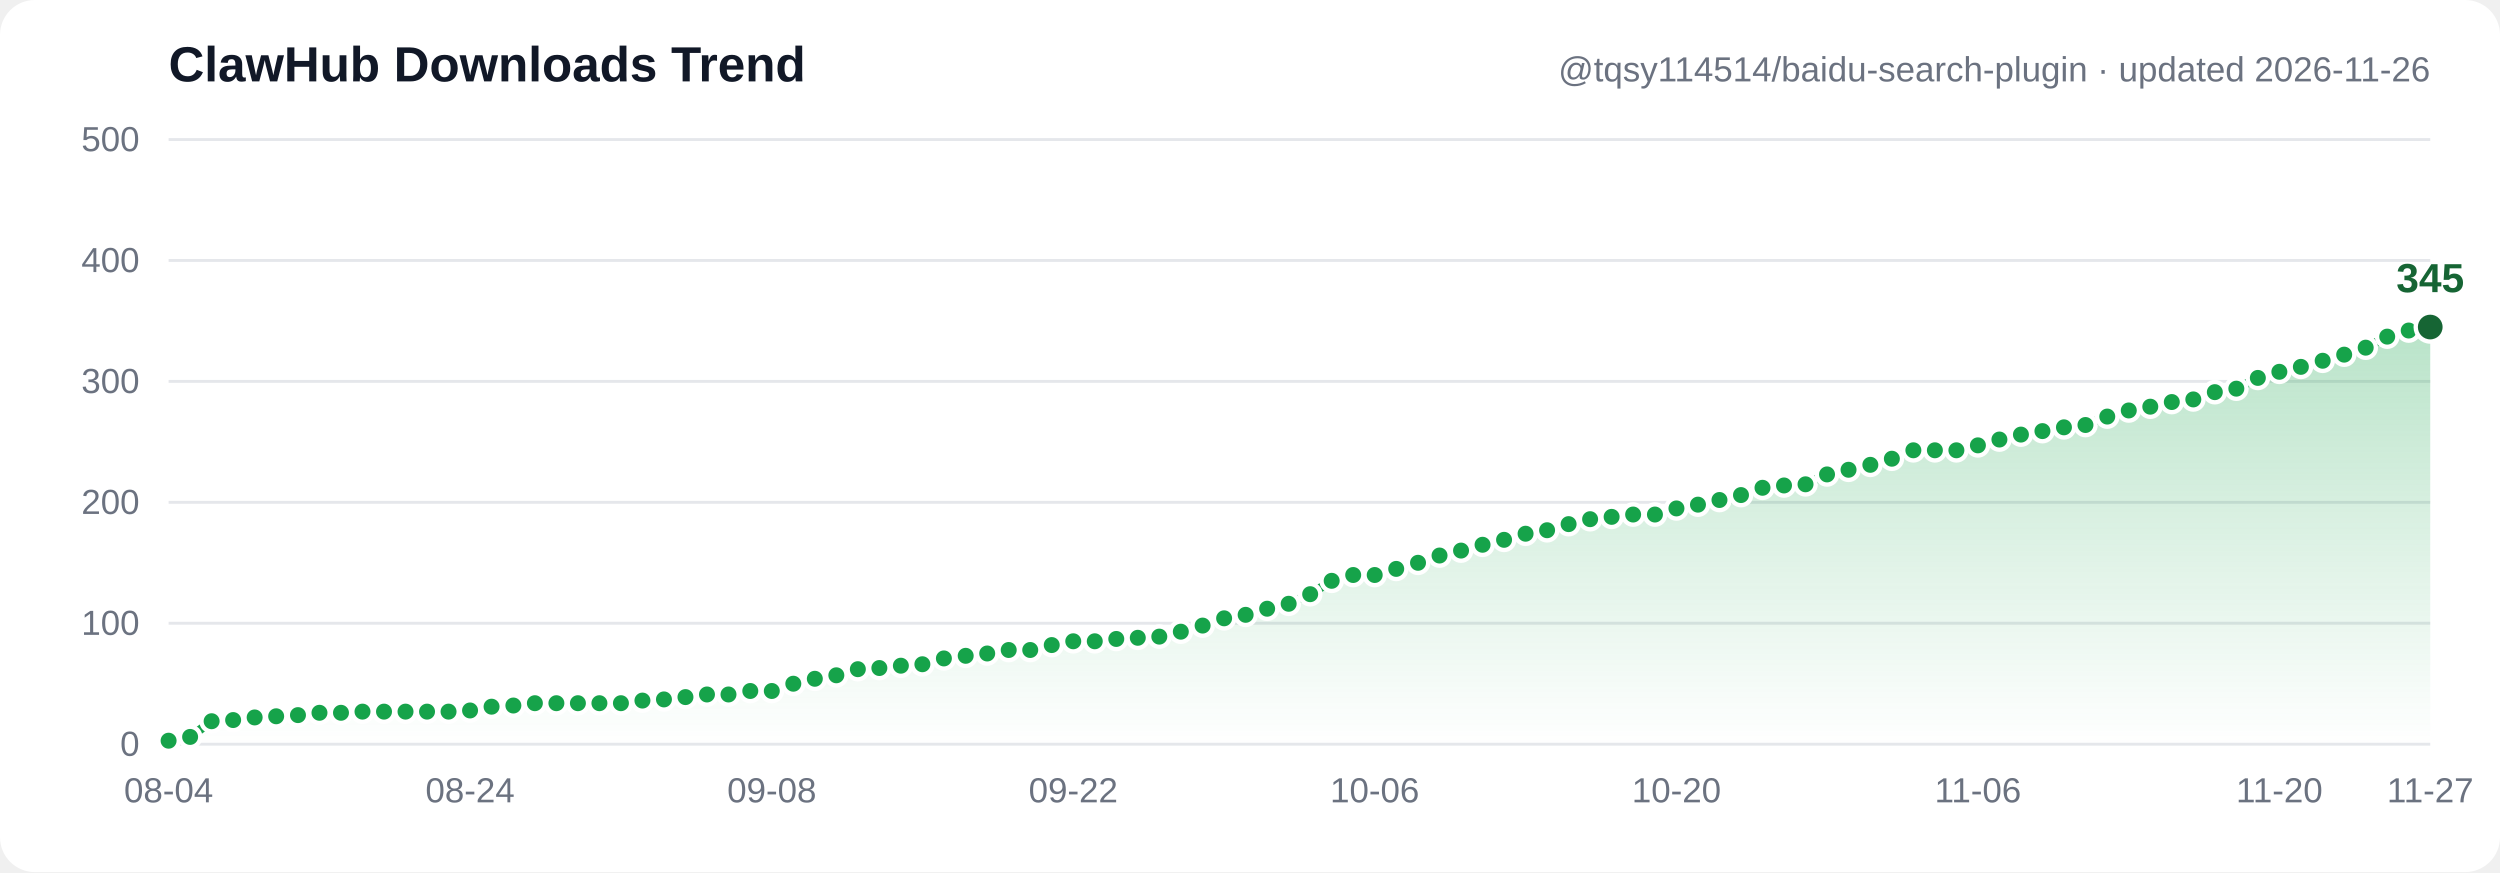
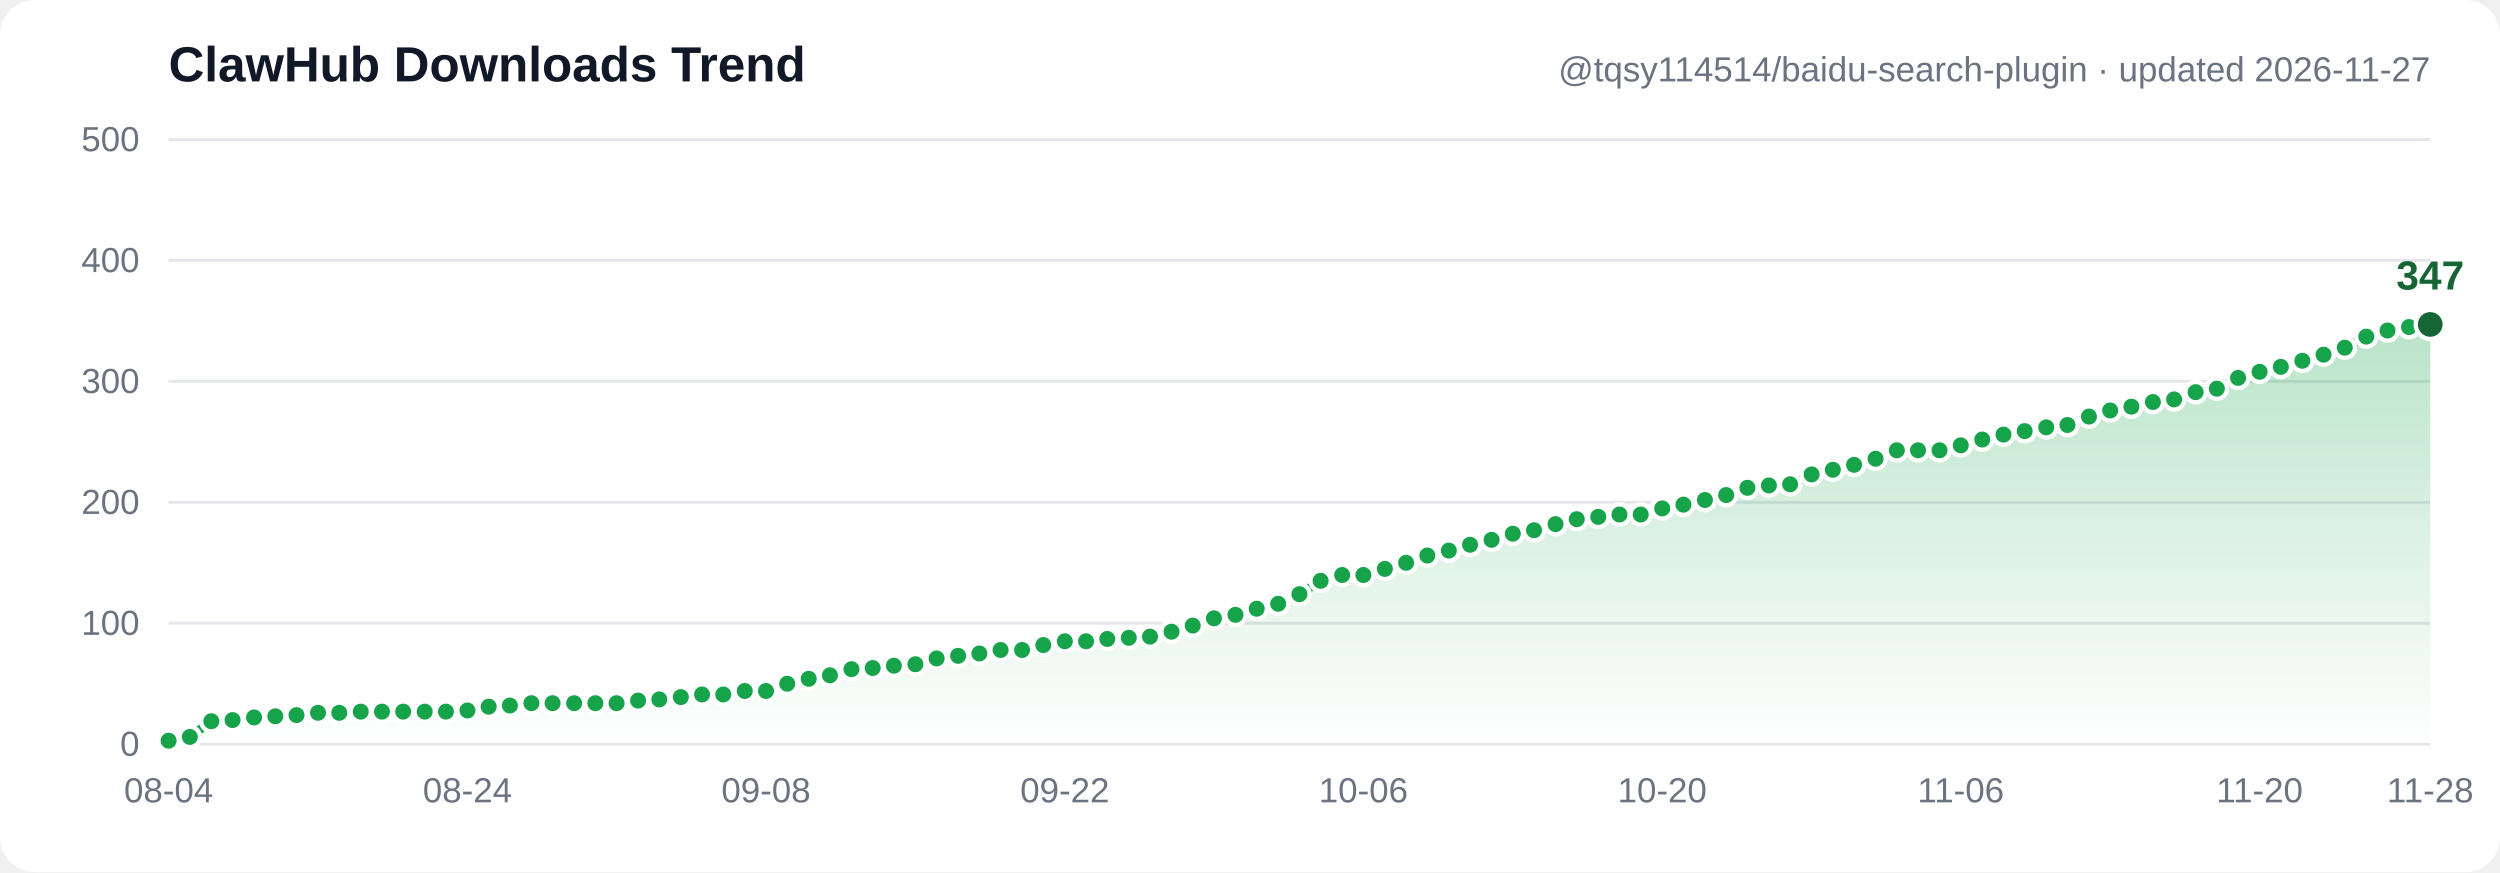
- <svg xmlns="http://www.w3.org/2000/svg" width="860" height="300" viewBox="0 0 860 300" font-family="Segoe UI, Arial, sans-serif" role="img" aria-label="ClawHub downloads trend: 3, 6, 19, 20, 22, 23, 24, 26, 26, 27, 27, 27, 27, 27, 28, 31, 32, 34, 34, 34, 34, 34, 36, 37, 39, 41, 41, 44, 44, 50, 54, 57, 62, 63, 65, 66, 71, 73, 75, 78, 78, 82, 85, 85, 87, 88, 89, 93, 98, 104, 107, 112, 116, 124, 135, 140, 140, 145, 150, 156, 160, 165, 169, 174, 177, 182, 186, 188, 190, 190, 195, 198, 202, 206, 212, 214, 215, 223, 227, 231, 236, 243, 243, 243, 247, 252, 256, 259, 262, 264, 271, 276, 279, 283, 285, 291, 294, 303, 308, 312, 317, 322, 328, 337, 342, 345">
+ <svg xmlns="http://www.w3.org/2000/svg" width="860" height="300" viewBox="0 0 860 300" font-family="Segoe UI, Arial, sans-serif" role="img" aria-label="ClawHub downloads trend: 3, 6, 19, 20, 22, 23, 24, 26, 26, 27, 27, 27, 27, 27, 28, 31, 32, 34, 34, 34, 34, 34, 36, 37, 39, 41, 41, 44, 44, 50, 54, 57, 62, 63, 65, 66, 71, 73, 75, 78, 78, 82, 85, 85, 87, 88, 89, 93, 98, 104, 107, 112, 116, 124, 135, 140, 140, 145, 150, 156, 160, 165, 169, 174, 177, 182, 186, 188, 190, 190, 195, 198, 202, 206, 212, 214, 215, 223, 227, 231, 236, 243, 243, 243, 247, 252, 256, 259, 262, 264, 271, 276, 279, 283, 285, 291, 294, 303, 308, 312, 317, 322, 328, 337, 342, 345, 347">
  <defs>
    <linearGradient id="grad" x1="0" y1="0" x2="0" y2="1">
      <stop offset="0%" stop-color="#16a34a" stop-opacity="0.30" />
      <stop offset="100%" stop-color="#16a34a" stop-opacity="0" />
    </linearGradient>
  </defs>
  <rect width="860" height="300" fill="#ffffff" rx="12" />
  <line x1="58" y1="256.0" x2="836" y2="256.0" stroke="#e5e7eb" stroke-width="1" />
  <text x="48" y="260.0" text-anchor="end" font-size="12" fill="#6b7280">0</text>
  <line x1="58" y1="214.4" x2="836" y2="214.4" stroke="#e5e7eb" stroke-width="1" />
  <text x="48" y="218.4" text-anchor="end" font-size="12" fill="#6b7280">100</text>
  <line x1="58" y1="172.8" x2="836" y2="172.8" stroke="#e5e7eb" stroke-width="1" />
  <text x="48" y="176.8" text-anchor="end" font-size="12" fill="#6b7280">200</text>
  <line x1="58" y1="131.2" x2="836" y2="131.2" stroke="#e5e7eb" stroke-width="1" />
  <text x="48" y="135.2" text-anchor="end" font-size="12" fill="#6b7280">300</text>
  <line x1="58" y1="89.6" x2="836" y2="89.6" stroke="#e5e7eb" stroke-width="1" />
  <text x="48" y="93.6" text-anchor="end" font-size="12" fill="#6b7280">400</text>
  <line x1="58" y1="48.0" x2="836" y2="48.0" stroke="#e5e7eb" stroke-width="1" />
  <text x="48" y="52.0" text-anchor="end" font-size="12" fill="#6b7280">500</text>
-   <path d="M 58.0,254.8 65.4,253.5 72.8,248.1 80.2,247.7 87.6,246.8 95.0,246.4 102.5,246.0 109.9,245.2 117.3,245.2 124.7,244.8 132.1,244.8 139.5,244.8 146.9,244.8 154.3,244.8 161.7,244.4 169.1,243.1 176.6,242.7 184.0,241.9 191.4,241.9 198.8,241.9 206.2,241.9 213.6,241.9 221.0,241.0 228.4,240.6 235.8,239.8 243.2,238.9 250.6,238.9 258.1,237.7 265.5,237.7 272.9,235.2 280.3,233.5 287.7,232.3 295.1,230.2 302.5,229.8 309.9,229.0 317.3,228.5 324.7,226.5 332.2,225.6 339.6,224.8 347.0,223.6 354.4,223.6 361.8,221.9 369.2,220.6 376.6,220.6 384.0,219.8 391.4,219.4 398.8,219.0 406.2,217.3 413.7,215.2 421.1,212.7 428.5,211.5 435.9,209.4 443.3,207.7 450.7,204.4 458.1,199.8 465.5,197.8 472.9,197.8 480.3,195.7 487.8,193.6 495.2,191.1 502.6,189.4 510.0,187.4 517.4,185.7 524.8,183.6 532.2,182.4 539.6,180.3 547.0,178.6 554.4,177.8 561.8,177.0 569.3,177.0 576.7,174.9 584.1,173.6 591.5,172.0 598.9,170.3 606.3,167.8 613.7,167.0 621.1,166.6 628.5,163.2 635.9,161.6 643.4,159.9 650.8,157.8 658.2,154.9 665.6,154.9 673.0,154.9 680.4,153.2 687.8,151.2 695.2,149.5 702.6,148.3 710.0,147.0 717.4,146.2 724.9,143.3 732.3,141.2 739.7,139.9 747.1,138.3 754.5,137.4 761.9,134.9 769.3,133.7 776.7,130.0 784.1,127.9 791.5,126.2 799.0,124.1 806.4,122.0 813.8,119.6 821.2,115.8 828.6,113.7 836.0,112.5 L 836.0,256.0 L 58.0,256.0 Z" fill="url(#grad)" />
-   <polyline points="58.0,254.8 65.4,253.5 72.8,248.1 80.2,247.7 87.6,246.8 95.0,246.4 102.5,246.0 109.9,245.2 117.3,245.2 124.7,244.8 132.1,244.8 139.5,244.8 146.9,244.8 154.3,244.8 161.7,244.4 169.1,243.1 176.6,242.7 184.0,241.9 191.4,241.9 198.8,241.9 206.2,241.9 213.6,241.9 221.0,241.0 228.4,240.6 235.8,239.8 243.2,238.9 250.6,238.9 258.1,237.7 265.5,237.7 272.9,235.2 280.3,233.5 287.7,232.3 295.1,230.2 302.5,229.8 309.9,229.0 317.3,228.5 324.7,226.5 332.2,225.6 339.6,224.8 347.0,223.6 354.4,223.6 361.8,221.9 369.2,220.6 376.6,220.6 384.0,219.8 391.4,219.4 398.8,219.0 406.2,217.3 413.7,215.2 421.1,212.7 428.5,211.5 435.9,209.4 443.3,207.7 450.7,204.4 458.1,199.8 465.5,197.8 472.9,197.8 480.3,195.7 487.8,193.6 495.2,191.1 502.6,189.4 510.0,187.4 517.4,185.7 524.8,183.6 532.2,182.4 539.6,180.3 547.0,178.6 554.4,177.8 561.8,177.0 569.3,177.0 576.7,174.9 584.1,173.6 591.5,172.0 598.9,170.3 606.3,167.8 613.7,167.0 621.1,166.6 628.5,163.2 635.9,161.6 643.4,159.9 650.8,157.8 658.2,154.9 665.6,154.9 673.0,154.9 680.4,153.2 687.8,151.2 695.2,149.5 702.6,148.3 710.0,147.0 717.4,146.2 724.9,143.3 732.3,141.2 739.7,139.9 747.1,138.3 754.5,137.4 761.9,134.9 769.3,133.7 776.7,130.0 784.1,127.9 791.5,126.2 799.0,124.1 806.4,122.0 813.8,119.6 821.2,115.8 828.6,113.7 836.0,112.5" fill="none" stroke="#16a34a" stroke-width="3" stroke-linecap="round" stroke-linejoin="round" />
+   <path d="M 58.0,254.8 65.3,253.5 72.7,248.1 80.0,247.7 87.4,246.8 94.7,246.4 102.0,246.0 109.4,245.2 116.7,245.2 124.1,244.8 131.4,244.8 138.7,244.8 146.1,244.8 153.4,244.8 160.8,244.4 168.1,243.1 175.4,242.7 182.8,241.9 190.1,241.9 197.5,241.9 204.8,241.9 212.1,241.9 219.5,241.0 226.8,240.6 234.2,239.8 241.5,238.9 248.8,238.9 256.2,237.7 263.5,237.7 270.8,235.2 278.2,233.5 285.5,232.3 292.9,230.2 300.2,229.8 307.5,229.0 314.9,228.5 322.2,226.5 329.6,225.6 336.9,224.8 344.2,223.6 351.6,223.6 358.9,221.9 366.3,220.6 373.6,220.6 380.9,219.8 388.3,219.4 395.6,219.0 403.0,217.3 410.3,215.2 417.6,212.7 425.0,211.5 432.3,209.4 439.7,207.7 447.0,204.4 454.3,199.8 461.7,197.8 469.0,197.8 476.4,195.7 483.7,193.6 491.0,191.1 498.4,189.4 505.7,187.4 513.1,185.7 520.4,183.6 527.7,182.4 535.1,180.3 542.4,178.6 549.8,177.8 557.1,177.0 564.4,177.0 571.8,174.9 579.1,173.6 586.5,172.0 593.8,170.3 601.1,167.8 608.5,167.0 615.8,166.6 623.2,163.2 630.5,161.6 637.8,159.9 645.2,157.8 652.5,154.9 659.8,154.9 667.2,154.9 674.5,153.2 681.9,151.2 689.2,149.5 696.5,148.3 703.9,147.0 711.2,146.2 718.6,143.3 725.9,141.2 733.2,139.9 740.6,138.3 747.9,137.4 755.3,134.9 762.6,133.7 769.9,130.0 777.3,127.9 784.6,126.2 792.0,124.1 799.3,122.0 806.6,119.6 814.0,115.8 821.3,113.7 828.7,112.5 836.0,111.6 L 836.0,256.0 L 58.0,256.0 Z" fill="url(#grad)" />
+   <polyline points="58.0,254.8 65.3,253.5 72.7,248.1 80.0,247.7 87.4,246.8 94.7,246.4 102.0,246.0 109.4,245.2 116.7,245.2 124.1,244.8 131.4,244.8 138.7,244.8 146.1,244.8 153.4,244.8 160.8,244.4 168.1,243.1 175.4,242.7 182.8,241.9 190.1,241.9 197.5,241.9 204.8,241.9 212.1,241.9 219.5,241.0 226.8,240.6 234.2,239.8 241.5,238.9 248.8,238.9 256.2,237.7 263.5,237.7 270.8,235.2 278.2,233.5 285.5,232.3 292.9,230.2 300.2,229.8 307.5,229.0 314.9,228.5 322.2,226.5 329.6,225.6 336.9,224.8 344.2,223.6 351.6,223.6 358.9,221.9 366.3,220.6 373.6,220.6 380.9,219.8 388.3,219.4 395.6,219.0 403.0,217.3 410.3,215.2 417.6,212.7 425.0,211.5 432.3,209.4 439.7,207.7 447.0,204.4 454.3,199.8 461.7,197.8 469.0,197.8 476.4,195.7 483.7,193.6 491.0,191.1 498.4,189.4 505.7,187.4 513.1,185.7 520.4,183.6 527.7,182.4 535.1,180.3 542.4,178.6 549.8,177.8 557.1,177.0 564.4,177.0 571.8,174.9 579.1,173.6 586.5,172.0 593.8,170.3 601.1,167.8 608.5,167.0 615.8,166.6 623.2,163.2 630.5,161.6 637.8,159.9 645.2,157.8 652.5,154.9 659.8,154.9 667.2,154.9 674.5,153.2 681.9,151.2 689.2,149.5 696.5,148.3 703.9,147.0 711.2,146.2 718.6,143.3 725.9,141.2 733.2,139.9 740.6,138.3 747.9,137.4 755.3,134.9 762.6,133.7 769.9,130.0 777.3,127.9 784.6,126.2 792.0,124.1 799.3,122.0 806.6,119.6 814.0,115.8 821.3,113.7 828.7,112.5 836.0,111.6" fill="none" stroke="#16a34a" stroke-width="3" stroke-linecap="round" stroke-linejoin="round" />
  <circle cx="58.0" cy="254.8" r="3.5" fill="#16a34a" stroke="#ffffff" stroke-width="1.5" />
-   <circle cx="65.4" cy="253.5" r="3.5" fill="#16a34a" stroke="#ffffff" stroke-width="1.5" />
-   <circle cx="72.8" cy="248.1" r="3.5" fill="#16a34a" stroke="#ffffff" stroke-width="1.5" />
-   <circle cx="80.2" cy="247.7" r="3.5" fill="#16a34a" stroke="#ffffff" stroke-width="1.5" />
-   <circle cx="87.6" cy="246.8" r="3.5" fill="#16a34a" stroke="#ffffff" stroke-width="1.5" />
-   <circle cx="95.0" cy="246.4" r="3.5" fill="#16a34a" stroke="#ffffff" stroke-width="1.5" />
-   <circle cx="102.5" cy="246.0" r="3.5" fill="#16a34a" stroke="#ffffff" stroke-width="1.5" />
-   <circle cx="109.9" cy="245.2" r="3.5" fill="#16a34a" stroke="#ffffff" stroke-width="1.5" />
-   <circle cx="117.3" cy="245.2" r="3.5" fill="#16a34a" stroke="#ffffff" stroke-width="1.5" />
-   <circle cx="124.7" cy="244.8" r="3.5" fill="#16a34a" stroke="#ffffff" stroke-width="1.5" />
-   <circle cx="132.1" cy="244.8" r="3.5" fill="#16a34a" stroke="#ffffff" stroke-width="1.5" />
-   <circle cx="139.5" cy="244.8" r="3.5" fill="#16a34a" stroke="#ffffff" stroke-width="1.5" />
-   <circle cx="146.9" cy="244.8" r="3.5" fill="#16a34a" stroke="#ffffff" stroke-width="1.5" />
-   <circle cx="154.3" cy="244.8" r="3.5" fill="#16a34a" stroke="#ffffff" stroke-width="1.5" />
-   <circle cx="161.7" cy="244.4" r="3.5" fill="#16a34a" stroke="#ffffff" stroke-width="1.5" />
-   <circle cx="169.1" cy="243.1" r="3.5" fill="#16a34a" stroke="#ffffff" stroke-width="1.5" />
-   <circle cx="176.6" cy="242.7" r="3.5" fill="#16a34a" stroke="#ffffff" stroke-width="1.5" />
-   <circle cx="184.0" cy="241.9" r="3.5" fill="#16a34a" stroke="#ffffff" stroke-width="1.5" />
-   <circle cx="191.4" cy="241.9" r="3.5" fill="#16a34a" stroke="#ffffff" stroke-width="1.5" />
-   <circle cx="198.8" cy="241.9" r="3.5" fill="#16a34a" stroke="#ffffff" stroke-width="1.5" />
-   <circle cx="206.2" cy="241.9" r="3.5" fill="#16a34a" stroke="#ffffff" stroke-width="1.5" />
-   <circle cx="213.6" cy="241.9" r="3.5" fill="#16a34a" stroke="#ffffff" stroke-width="1.5" />
-   <circle cx="221.0" cy="241.0" r="3.5" fill="#16a34a" stroke="#ffffff" stroke-width="1.5" />
-   <circle cx="228.4" cy="240.6" r="3.5" fill="#16a34a" stroke="#ffffff" stroke-width="1.5" />
-   <circle cx="235.8" cy="239.8" r="3.5" fill="#16a34a" stroke="#ffffff" stroke-width="1.5" />
-   <circle cx="243.2" cy="238.9" r="3.5" fill="#16a34a" stroke="#ffffff" stroke-width="1.5" />
-   <circle cx="250.6" cy="238.9" r="3.5" fill="#16a34a" stroke="#ffffff" stroke-width="1.5" />
-   <circle cx="258.1" cy="237.7" r="3.5" fill="#16a34a" stroke="#ffffff" stroke-width="1.5" />
-   <circle cx="265.5" cy="237.7" r="3.5" fill="#16a34a" stroke="#ffffff" stroke-width="1.5" />
-   <circle cx="272.9" cy="235.2" r="3.5" fill="#16a34a" stroke="#ffffff" stroke-width="1.5" />
-   <circle cx="280.3" cy="233.5" r="3.5" fill="#16a34a" stroke="#ffffff" stroke-width="1.5" />
-   <circle cx="287.7" cy="232.3" r="3.5" fill="#16a34a" stroke="#ffffff" stroke-width="1.5" />
-   <circle cx="295.1" cy="230.2" r="3.5" fill="#16a34a" stroke="#ffffff" stroke-width="1.5" />
-   <circle cx="302.5" cy="229.8" r="3.5" fill="#16a34a" stroke="#ffffff" stroke-width="1.5" />
-   <circle cx="309.9" cy="229.0" r="3.5" fill="#16a34a" stroke="#ffffff" stroke-width="1.5" />
-   <circle cx="317.3" cy="228.5" r="3.5" fill="#16a34a" stroke="#ffffff" stroke-width="1.5" />
-   <circle cx="324.7" cy="226.5" r="3.5" fill="#16a34a" stroke="#ffffff" stroke-width="1.5" />
-   <circle cx="332.2" cy="225.6" r="3.5" fill="#16a34a" stroke="#ffffff" stroke-width="1.5" />
-   <circle cx="339.6" cy="224.8" r="3.5" fill="#16a34a" stroke="#ffffff" stroke-width="1.5" />
-   <circle cx="347.0" cy="223.6" r="3.5" fill="#16a34a" stroke="#ffffff" stroke-width="1.5" />
-   <circle cx="354.4" cy="223.6" r="3.5" fill="#16a34a" stroke="#ffffff" stroke-width="1.5" />
-   <circle cx="361.8" cy="221.9" r="3.5" fill="#16a34a" stroke="#ffffff" stroke-width="1.5" />
-   <circle cx="369.2" cy="220.6" r="3.5" fill="#16a34a" stroke="#ffffff" stroke-width="1.5" />
-   <circle cx="376.6" cy="220.6" r="3.5" fill="#16a34a" stroke="#ffffff" stroke-width="1.5" />
-   <circle cx="384.0" cy="219.8" r="3.5" fill="#16a34a" stroke="#ffffff" stroke-width="1.5" />
-   <circle cx="391.4" cy="219.4" r="3.5" fill="#16a34a" stroke="#ffffff" stroke-width="1.5" />
-   <circle cx="398.8" cy="219.0" r="3.5" fill="#16a34a" stroke="#ffffff" stroke-width="1.5" />
-   <circle cx="406.2" cy="217.3" r="3.5" fill="#16a34a" stroke="#ffffff" stroke-width="1.5" />
-   <circle cx="413.7" cy="215.2" r="3.5" fill="#16a34a" stroke="#ffffff" stroke-width="1.5" />
-   <circle cx="421.1" cy="212.7" r="3.5" fill="#16a34a" stroke="#ffffff" stroke-width="1.5" />
-   <circle cx="428.5" cy="211.5" r="3.5" fill="#16a34a" stroke="#ffffff" stroke-width="1.5" />
-   <circle cx="435.9" cy="209.4" r="3.5" fill="#16a34a" stroke="#ffffff" stroke-width="1.5" />
-   <circle cx="443.3" cy="207.7" r="3.5" fill="#16a34a" stroke="#ffffff" stroke-width="1.5" />
-   <circle cx="450.7" cy="204.4" r="3.5" fill="#16a34a" stroke="#ffffff" stroke-width="1.5" />
-   <circle cx="458.1" cy="199.8" r="3.5" fill="#16a34a" stroke="#ffffff" stroke-width="1.5" />
-   <circle cx="465.5" cy="197.8" r="3.5" fill="#16a34a" stroke="#ffffff" stroke-width="1.5" />
-   <circle cx="472.9" cy="197.8" r="3.5" fill="#16a34a" stroke="#ffffff" stroke-width="1.5" />
-   <circle cx="480.3" cy="195.7" r="3.5" fill="#16a34a" stroke="#ffffff" stroke-width="1.5" />
-   <circle cx="487.8" cy="193.6" r="3.5" fill="#16a34a" stroke="#ffffff" stroke-width="1.5" />
-   <circle cx="495.2" cy="191.1" r="3.5" fill="#16a34a" stroke="#ffffff" stroke-width="1.5" />
-   <circle cx="502.6" cy="189.4" r="3.5" fill="#16a34a" stroke="#ffffff" stroke-width="1.5" />
-   <circle cx="510.0" cy="187.4" r="3.5" fill="#16a34a" stroke="#ffffff" stroke-width="1.5" />
-   <circle cx="517.4" cy="185.7" r="3.5" fill="#16a34a" stroke="#ffffff" stroke-width="1.5" />
-   <circle cx="524.8" cy="183.6" r="3.5" fill="#16a34a" stroke="#ffffff" stroke-width="1.5" />
-   <circle cx="532.2" cy="182.4" r="3.5" fill="#16a34a" stroke="#ffffff" stroke-width="1.5" />
-   <circle cx="539.6" cy="180.3" r="3.5" fill="#16a34a" stroke="#ffffff" stroke-width="1.5" />
-   <circle cx="547.0" cy="178.6" r="3.5" fill="#16a34a" stroke="#ffffff" stroke-width="1.5" />
-   <circle cx="554.4" cy="177.8" r="3.5" fill="#16a34a" stroke="#ffffff" stroke-width="1.5" />
-   <circle cx="561.8" cy="177.0" r="3.5" fill="#16a34a" stroke="#ffffff" stroke-width="1.5" />
-   <circle cx="569.3" cy="177.0" r="3.5" fill="#16a34a" stroke="#ffffff" stroke-width="1.5" />
-   <circle cx="576.7" cy="174.9" r="3.5" fill="#16a34a" stroke="#ffffff" stroke-width="1.5" />
-   <circle cx="584.1" cy="173.6" r="3.5" fill="#16a34a" stroke="#ffffff" stroke-width="1.5" />
-   <circle cx="591.5" cy="172.0" r="3.5" fill="#16a34a" stroke="#ffffff" stroke-width="1.5" />
-   <circle cx="598.9" cy="170.3" r="3.5" fill="#16a34a" stroke="#ffffff" stroke-width="1.5" />
-   <circle cx="606.3" cy="167.8" r="3.5" fill="#16a34a" stroke="#ffffff" stroke-width="1.5" />
-   <circle cx="613.7" cy="167.0" r="3.5" fill="#16a34a" stroke="#ffffff" stroke-width="1.5" />
-   <circle cx="621.1" cy="166.6" r="3.5" fill="#16a34a" stroke="#ffffff" stroke-width="1.5" />
-   <circle cx="628.5" cy="163.2" r="3.5" fill="#16a34a" stroke="#ffffff" stroke-width="1.5" />
-   <circle cx="635.9" cy="161.6" r="3.5" fill="#16a34a" stroke="#ffffff" stroke-width="1.5" />
-   <circle cx="643.4" cy="159.9" r="3.5" fill="#16a34a" stroke="#ffffff" stroke-width="1.5" />
-   <circle cx="650.8" cy="157.8" r="3.5" fill="#16a34a" stroke="#ffffff" stroke-width="1.5" />
-   <circle cx="658.2" cy="154.9" r="3.5" fill="#16a34a" stroke="#ffffff" stroke-width="1.5" />
-   <circle cx="665.6" cy="154.9" r="3.5" fill="#16a34a" stroke="#ffffff" stroke-width="1.5" />
-   <circle cx="673.0" cy="154.9" r="3.5" fill="#16a34a" stroke="#ffffff" stroke-width="1.5" />
-   <circle cx="680.4" cy="153.2" r="3.5" fill="#16a34a" stroke="#ffffff" stroke-width="1.5" />
-   <circle cx="687.8" cy="151.2" r="3.5" fill="#16a34a" stroke="#ffffff" stroke-width="1.5" />
-   <circle cx="695.2" cy="149.5" r="3.5" fill="#16a34a" stroke="#ffffff" stroke-width="1.5" />
-   <circle cx="702.6" cy="148.3" r="3.5" fill="#16a34a" stroke="#ffffff" stroke-width="1.5" />
-   <circle cx="710.0" cy="147.0" r="3.5" fill="#16a34a" stroke="#ffffff" stroke-width="1.5" />
-   <circle cx="717.4" cy="146.2" r="3.5" fill="#16a34a" stroke="#ffffff" stroke-width="1.5" />
-   <circle cx="724.9" cy="143.3" r="3.5" fill="#16a34a" stroke="#ffffff" stroke-width="1.5" />
-   <circle cx="732.3" cy="141.2" r="3.5" fill="#16a34a" stroke="#ffffff" stroke-width="1.5" />
-   <circle cx="739.7" cy="139.9" r="3.5" fill="#16a34a" stroke="#ffffff" stroke-width="1.5" />
-   <circle cx="747.1" cy="138.3" r="3.5" fill="#16a34a" stroke="#ffffff" stroke-width="1.5" />
-   <circle cx="754.5" cy="137.4" r="3.5" fill="#16a34a" stroke="#ffffff" stroke-width="1.5" />
-   <circle cx="761.9" cy="134.9" r="3.5" fill="#16a34a" stroke="#ffffff" stroke-width="1.5" />
-   <circle cx="769.3" cy="133.7" r="3.5" fill="#16a34a" stroke="#ffffff" stroke-width="1.5" />
-   <circle cx="776.7" cy="130.0" r="3.5" fill="#16a34a" stroke="#ffffff" stroke-width="1.5" />
-   <circle cx="784.1" cy="127.9" r="3.5" fill="#16a34a" stroke="#ffffff" stroke-width="1.5" />
-   <circle cx="791.5" cy="126.2" r="3.5" fill="#16a34a" stroke="#ffffff" stroke-width="1.5" />
-   <circle cx="799.0" cy="124.1" r="3.5" fill="#16a34a" stroke="#ffffff" stroke-width="1.5" />
-   <circle cx="806.4" cy="122.0" r="3.5" fill="#16a34a" stroke="#ffffff" stroke-width="1.5" />
-   <circle cx="813.8" cy="119.6" r="3.5" fill="#16a34a" stroke="#ffffff" stroke-width="1.5" />
-   <circle cx="821.2" cy="115.8" r="3.5" fill="#16a34a" stroke="#ffffff" stroke-width="1.5" />
-   <circle cx="828.6" cy="113.7" r="3.5" fill="#16a34a" stroke="#ffffff" stroke-width="1.5" />
-   <circle cx="836.0" cy="112.5" r="5" fill="#166534" stroke="#ffffff" stroke-width="1.5" />
-   <text x="836.0" y="100.5" text-anchor="middle" font-size="14" font-weight="bold" fill="#166534">345</text>
+   <circle cx="65.3" cy="253.5" r="3.5" fill="#16a34a" stroke="#ffffff" stroke-width="1.5" />
+   <circle cx="72.7" cy="248.1" r="3.5" fill="#16a34a" stroke="#ffffff" stroke-width="1.5" />
+   <circle cx="80.0" cy="247.7" r="3.5" fill="#16a34a" stroke="#ffffff" stroke-width="1.5" />
+   <circle cx="87.4" cy="246.8" r="3.5" fill="#16a34a" stroke="#ffffff" stroke-width="1.5" />
+   <circle cx="94.7" cy="246.4" r="3.5" fill="#16a34a" stroke="#ffffff" stroke-width="1.5" />
+   <circle cx="102.0" cy="246.0" r="3.5" fill="#16a34a" stroke="#ffffff" stroke-width="1.5" />
+   <circle cx="109.4" cy="245.2" r="3.5" fill="#16a34a" stroke="#ffffff" stroke-width="1.5" />
+   <circle cx="116.7" cy="245.2" r="3.5" fill="#16a34a" stroke="#ffffff" stroke-width="1.5" />
+   <circle cx="124.1" cy="244.8" r="3.5" fill="#16a34a" stroke="#ffffff" stroke-width="1.5" />
+   <circle cx="131.4" cy="244.8" r="3.5" fill="#16a34a" stroke="#ffffff" stroke-width="1.5" />
+   <circle cx="138.7" cy="244.8" r="3.5" fill="#16a34a" stroke="#ffffff" stroke-width="1.5" />
+   <circle cx="146.1" cy="244.8" r="3.5" fill="#16a34a" stroke="#ffffff" stroke-width="1.5" />
+   <circle cx="153.4" cy="244.8" r="3.5" fill="#16a34a" stroke="#ffffff" stroke-width="1.5" />
+   <circle cx="160.8" cy="244.4" r="3.5" fill="#16a34a" stroke="#ffffff" stroke-width="1.5" />
+   <circle cx="168.1" cy="243.1" r="3.5" fill="#16a34a" stroke="#ffffff" stroke-width="1.5" />
+   <circle cx="175.4" cy="242.7" r="3.5" fill="#16a34a" stroke="#ffffff" stroke-width="1.5" />
+   <circle cx="182.8" cy="241.9" r="3.5" fill="#16a34a" stroke="#ffffff" stroke-width="1.5" />
+   <circle cx="190.1" cy="241.9" r="3.5" fill="#16a34a" stroke="#ffffff" stroke-width="1.5" />
+   <circle cx="197.5" cy="241.9" r="3.5" fill="#16a34a" stroke="#ffffff" stroke-width="1.5" />
+   <circle cx="204.8" cy="241.9" r="3.5" fill="#16a34a" stroke="#ffffff" stroke-width="1.5" />
+   <circle cx="212.1" cy="241.9" r="3.5" fill="#16a34a" stroke="#ffffff" stroke-width="1.5" />
+   <circle cx="219.5" cy="241.0" r="3.5" fill="#16a34a" stroke="#ffffff" stroke-width="1.5" />
+   <circle cx="226.8" cy="240.6" r="3.5" fill="#16a34a" stroke="#ffffff" stroke-width="1.5" />
+   <circle cx="234.2" cy="239.8" r="3.5" fill="#16a34a" stroke="#ffffff" stroke-width="1.5" />
+   <circle cx="241.5" cy="238.9" r="3.5" fill="#16a34a" stroke="#ffffff" stroke-width="1.5" />
+   <circle cx="248.8" cy="238.9" r="3.5" fill="#16a34a" stroke="#ffffff" stroke-width="1.5" />
+   <circle cx="256.2" cy="237.7" r="3.5" fill="#16a34a" stroke="#ffffff" stroke-width="1.5" />
+   <circle cx="263.5" cy="237.7" r="3.5" fill="#16a34a" stroke="#ffffff" stroke-width="1.5" />
+   <circle cx="270.8" cy="235.2" r="3.5" fill="#16a34a" stroke="#ffffff" stroke-width="1.5" />
+   <circle cx="278.2" cy="233.5" r="3.5" fill="#16a34a" stroke="#ffffff" stroke-width="1.5" />
+   <circle cx="285.5" cy="232.3" r="3.5" fill="#16a34a" stroke="#ffffff" stroke-width="1.5" />
+   <circle cx="292.9" cy="230.2" r="3.5" fill="#16a34a" stroke="#ffffff" stroke-width="1.5" />
+   <circle cx="300.2" cy="229.8" r="3.5" fill="#16a34a" stroke="#ffffff" stroke-width="1.5" />
+   <circle cx="307.5" cy="229.0" r="3.5" fill="#16a34a" stroke="#ffffff" stroke-width="1.5" />
+   <circle cx="314.9" cy="228.5" r="3.5" fill="#16a34a" stroke="#ffffff" stroke-width="1.5" />
+   <circle cx="322.2" cy="226.5" r="3.5" fill="#16a34a" stroke="#ffffff" stroke-width="1.5" />
+   <circle cx="329.6" cy="225.6" r="3.5" fill="#16a34a" stroke="#ffffff" stroke-width="1.5" />
+   <circle cx="336.9" cy="224.8" r="3.5" fill="#16a34a" stroke="#ffffff" stroke-width="1.5" />
+   <circle cx="344.2" cy="223.6" r="3.5" fill="#16a34a" stroke="#ffffff" stroke-width="1.5" />
+   <circle cx="351.6" cy="223.6" r="3.5" fill="#16a34a" stroke="#ffffff" stroke-width="1.5" />
+   <circle cx="358.9" cy="221.9" r="3.5" fill="#16a34a" stroke="#ffffff" stroke-width="1.5" />
+   <circle cx="366.3" cy="220.6" r="3.5" fill="#16a34a" stroke="#ffffff" stroke-width="1.5" />
+   <circle cx="373.6" cy="220.6" r="3.5" fill="#16a34a" stroke="#ffffff" stroke-width="1.5" />
+   <circle cx="380.9" cy="219.8" r="3.5" fill="#16a34a" stroke="#ffffff" stroke-width="1.5" />
+   <circle cx="388.3" cy="219.4" r="3.5" fill="#16a34a" stroke="#ffffff" stroke-width="1.5" />
+   <circle cx="395.6" cy="219.0" r="3.5" fill="#16a34a" stroke="#ffffff" stroke-width="1.5" />
+   <circle cx="403.0" cy="217.3" r="3.5" fill="#16a34a" stroke="#ffffff" stroke-width="1.5" />
+   <circle cx="410.3" cy="215.2" r="3.5" fill="#16a34a" stroke="#ffffff" stroke-width="1.5" />
+   <circle cx="417.6" cy="212.7" r="3.5" fill="#16a34a" stroke="#ffffff" stroke-width="1.5" />
+   <circle cx="425.0" cy="211.5" r="3.5" fill="#16a34a" stroke="#ffffff" stroke-width="1.5" />
+   <circle cx="432.3" cy="209.4" r="3.5" fill="#16a34a" stroke="#ffffff" stroke-width="1.5" />
+   <circle cx="439.7" cy="207.7" r="3.5" fill="#16a34a" stroke="#ffffff" stroke-width="1.5" />
+   <circle cx="447.0" cy="204.4" r="3.5" fill="#16a34a" stroke="#ffffff" stroke-width="1.5" />
+   <circle cx="454.3" cy="199.8" r="3.5" fill="#16a34a" stroke="#ffffff" stroke-width="1.5" />
+   <circle cx="461.7" cy="197.8" r="3.5" fill="#16a34a" stroke="#ffffff" stroke-width="1.5" />
+   <circle cx="469.0" cy="197.8" r="3.5" fill="#16a34a" stroke="#ffffff" stroke-width="1.5" />
+   <circle cx="476.4" cy="195.7" r="3.5" fill="#16a34a" stroke="#ffffff" stroke-width="1.5" />
+   <circle cx="483.7" cy="193.6" r="3.5" fill="#16a34a" stroke="#ffffff" stroke-width="1.5" />
+   <circle cx="491.0" cy="191.1" r="3.5" fill="#16a34a" stroke="#ffffff" stroke-width="1.5" />
+   <circle cx="498.4" cy="189.4" r="3.5" fill="#16a34a" stroke="#ffffff" stroke-width="1.5" />
+   <circle cx="505.7" cy="187.4" r="3.5" fill="#16a34a" stroke="#ffffff" stroke-width="1.5" />
+   <circle cx="513.1" cy="185.7" r="3.5" fill="#16a34a" stroke="#ffffff" stroke-width="1.5" />
+   <circle cx="520.4" cy="183.6" r="3.5" fill="#16a34a" stroke="#ffffff" stroke-width="1.5" />
+   <circle cx="527.7" cy="182.4" r="3.5" fill="#16a34a" stroke="#ffffff" stroke-width="1.5" />
+   <circle cx="535.1" cy="180.3" r="3.5" fill="#16a34a" stroke="#ffffff" stroke-width="1.5" />
+   <circle cx="542.4" cy="178.6" r="3.5" fill="#16a34a" stroke="#ffffff" stroke-width="1.5" />
+   <circle cx="549.8" cy="177.8" r="3.5" fill="#16a34a" stroke="#ffffff" stroke-width="1.5" />
+   <circle cx="557.1" cy="177.0" r="3.5" fill="#16a34a" stroke="#ffffff" stroke-width="1.5" />
+   <circle cx="564.4" cy="177.0" r="3.5" fill="#16a34a" stroke="#ffffff" stroke-width="1.5" />
+   <circle cx="571.8" cy="174.9" r="3.5" fill="#16a34a" stroke="#ffffff" stroke-width="1.5" />
+   <circle cx="579.1" cy="173.6" r="3.5" fill="#16a34a" stroke="#ffffff" stroke-width="1.5" />
+   <circle cx="586.5" cy="172.0" r="3.5" fill="#16a34a" stroke="#ffffff" stroke-width="1.5" />
+   <circle cx="593.8" cy="170.3" r="3.5" fill="#16a34a" stroke="#ffffff" stroke-width="1.5" />
+   <circle cx="601.1" cy="167.8" r="3.5" fill="#16a34a" stroke="#ffffff" stroke-width="1.5" />
+   <circle cx="608.5" cy="167.0" r="3.5" fill="#16a34a" stroke="#ffffff" stroke-width="1.5" />
+   <circle cx="615.8" cy="166.6" r="3.5" fill="#16a34a" stroke="#ffffff" stroke-width="1.5" />
+   <circle cx="623.2" cy="163.2" r="3.5" fill="#16a34a" stroke="#ffffff" stroke-width="1.5" />
+   <circle cx="630.5" cy="161.6" r="3.5" fill="#16a34a" stroke="#ffffff" stroke-width="1.5" />
+   <circle cx="637.8" cy="159.9" r="3.5" fill="#16a34a" stroke="#ffffff" stroke-width="1.5" />
+   <circle cx="645.2" cy="157.8" r="3.5" fill="#16a34a" stroke="#ffffff" stroke-width="1.5" />
+   <circle cx="652.5" cy="154.9" r="3.5" fill="#16a34a" stroke="#ffffff" stroke-width="1.5" />
+   <circle cx="659.8" cy="154.9" r="3.5" fill="#16a34a" stroke="#ffffff" stroke-width="1.5" />
+   <circle cx="667.2" cy="154.9" r="3.5" fill="#16a34a" stroke="#ffffff" stroke-width="1.5" />
+   <circle cx="674.5" cy="153.2" r="3.5" fill="#16a34a" stroke="#ffffff" stroke-width="1.5" />
+   <circle cx="681.9" cy="151.2" r="3.5" fill="#16a34a" stroke="#ffffff" stroke-width="1.5" />
+   <circle cx="689.2" cy="149.5" r="3.5" fill="#16a34a" stroke="#ffffff" stroke-width="1.5" />
+   <circle cx="696.5" cy="148.3" r="3.5" fill="#16a34a" stroke="#ffffff" stroke-width="1.5" />
+   <circle cx="703.9" cy="147.0" r="3.5" fill="#16a34a" stroke="#ffffff" stroke-width="1.5" />
+   <circle cx="711.2" cy="146.2" r="3.5" fill="#16a34a" stroke="#ffffff" stroke-width="1.5" />
+   <circle cx="718.6" cy="143.3" r="3.5" fill="#16a34a" stroke="#ffffff" stroke-width="1.5" />
+   <circle cx="725.9" cy="141.2" r="3.5" fill="#16a34a" stroke="#ffffff" stroke-width="1.5" />
+   <circle cx="733.2" cy="139.9" r="3.5" fill="#16a34a" stroke="#ffffff" stroke-width="1.5" />
+   <circle cx="740.6" cy="138.3" r="3.5" fill="#16a34a" stroke="#ffffff" stroke-width="1.5" />
+   <circle cx="747.9" cy="137.4" r="3.5" fill="#16a34a" stroke="#ffffff" stroke-width="1.5" />
+   <circle cx="755.3" cy="134.9" r="3.5" fill="#16a34a" stroke="#ffffff" stroke-width="1.5" />
+   <circle cx="762.6" cy="133.7" r="3.5" fill="#16a34a" stroke="#ffffff" stroke-width="1.5" />
+   <circle cx="769.9" cy="130.0" r="3.5" fill="#16a34a" stroke="#ffffff" stroke-width="1.5" />
+   <circle cx="777.3" cy="127.9" r="3.5" fill="#16a34a" stroke="#ffffff" stroke-width="1.5" />
+   <circle cx="784.6" cy="126.2" r="3.5" fill="#16a34a" stroke="#ffffff" stroke-width="1.5" />
+   <circle cx="792.0" cy="124.1" r="3.5" fill="#16a34a" stroke="#ffffff" stroke-width="1.5" />
+   <circle cx="799.3" cy="122.0" r="3.5" fill="#16a34a" stroke="#ffffff" stroke-width="1.5" />
+   <circle cx="806.6" cy="119.6" r="3.5" fill="#16a34a" stroke="#ffffff" stroke-width="1.5" />
+   <circle cx="814.0" cy="115.8" r="3.5" fill="#16a34a" stroke="#ffffff" stroke-width="1.5" />
+   <circle cx="821.3" cy="113.7" r="3.5" fill="#16a34a" stroke="#ffffff" stroke-width="1.5" />
+   <circle cx="828.7" cy="112.5" r="3.5" fill="#16a34a" stroke="#ffffff" stroke-width="1.5" />
+   <circle cx="836.0" cy="111.6" r="5" fill="#166534" stroke="#ffffff" stroke-width="1.5" />
+   <text x="836.0" y="99.6" text-anchor="middle" font-size="14" font-weight="bold" fill="#166534">347</text>
  <text x="58.0" y="276" text-anchor="middle" font-size="12" fill="#6b7280">08-04</text>
-   <text x="161.7" y="276" text-anchor="middle" font-size="12" fill="#6b7280">08-24</text>
-   <text x="265.5" y="276" text-anchor="middle" font-size="12" fill="#6b7280">09-08</text>
-   <text x="369.2" y="276" text-anchor="middle" font-size="12" fill="#6b7280">09-22</text>
-   <text x="472.9" y="276" text-anchor="middle" font-size="12" fill="#6b7280">10-06</text>
-   <text x="576.7" y="276" text-anchor="middle" font-size="12" fill="#6b7280">10-20</text>
-   <text x="680.4" y="276" text-anchor="middle" font-size="12" fill="#6b7280">11-06</text>
-   <text x="784.1" y="276" text-anchor="middle" font-size="12" fill="#6b7280">11-20</text>
-   <text x="836.0" y="276" text-anchor="middle" font-size="12" fill="#6b7280">11-27</text>
+   <text x="160.8" y="276" text-anchor="middle" font-size="12" fill="#6b7280">08-24</text>
+   <text x="263.5" y="276" text-anchor="middle" font-size="12" fill="#6b7280">09-08</text>
+   <text x="366.3" y="276" text-anchor="middle" font-size="12" fill="#6b7280">09-22</text>
+   <text x="469.0" y="276" text-anchor="middle" font-size="12" fill="#6b7280">10-06</text>
+   <text x="571.8" y="276" text-anchor="middle" font-size="12" fill="#6b7280">10-20</text>
+   <text x="674.5" y="276" text-anchor="middle" font-size="12" fill="#6b7280">11-06</text>
+   <text x="777.3" y="276" text-anchor="middle" font-size="12" fill="#6b7280">11-20</text>
+   <text x="836.0" y="276" text-anchor="middle" font-size="12" fill="#6b7280">11-28</text>
  <text x="58" y="28" font-size="17" font-weight="bold" fill="#111827">ClawHub Downloads Trend</text>
-   <text x="836" y="28" text-anchor="end" font-size="12" fill="#6b7280">@tqsy114514/baidu-search-plugin · updated 2026-11-26</text>
+   <text x="836" y="28" text-anchor="end" font-size="12" fill="#6b7280">@tqsy114514/baidu-search-plugin · updated 2026-11-27</text>
</svg>
